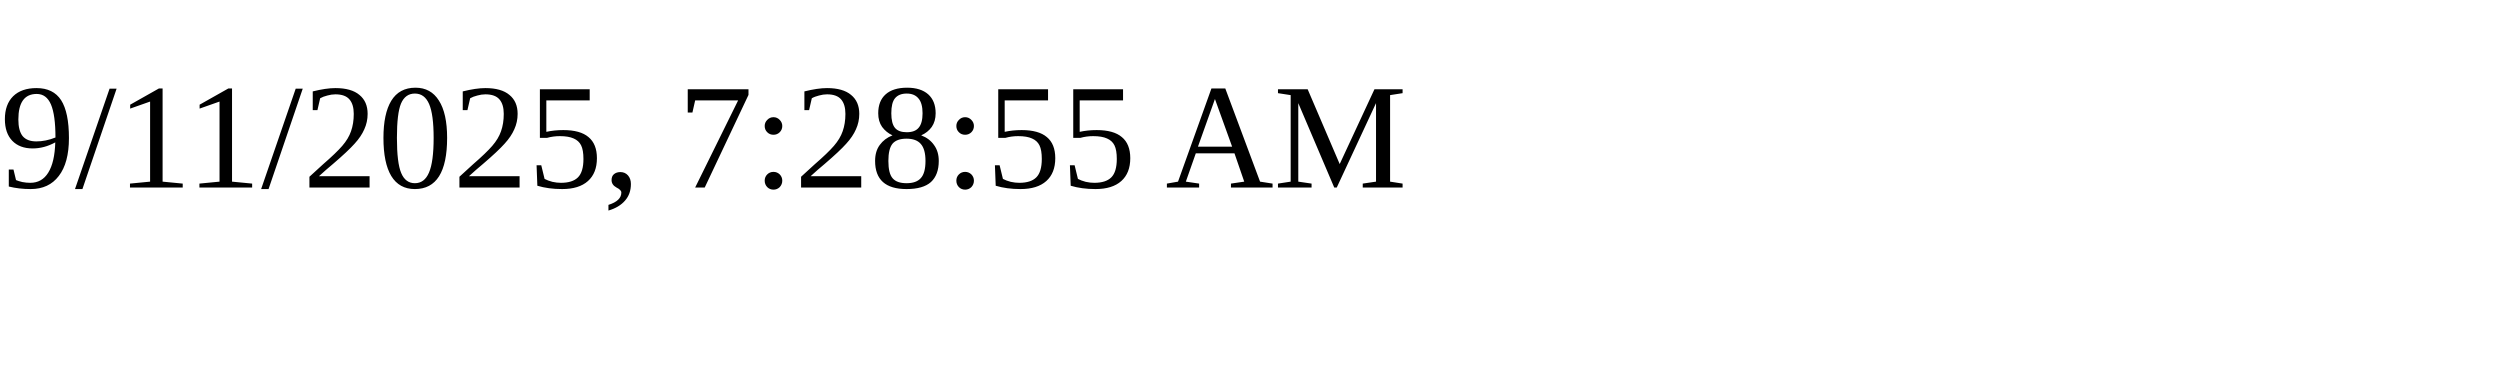
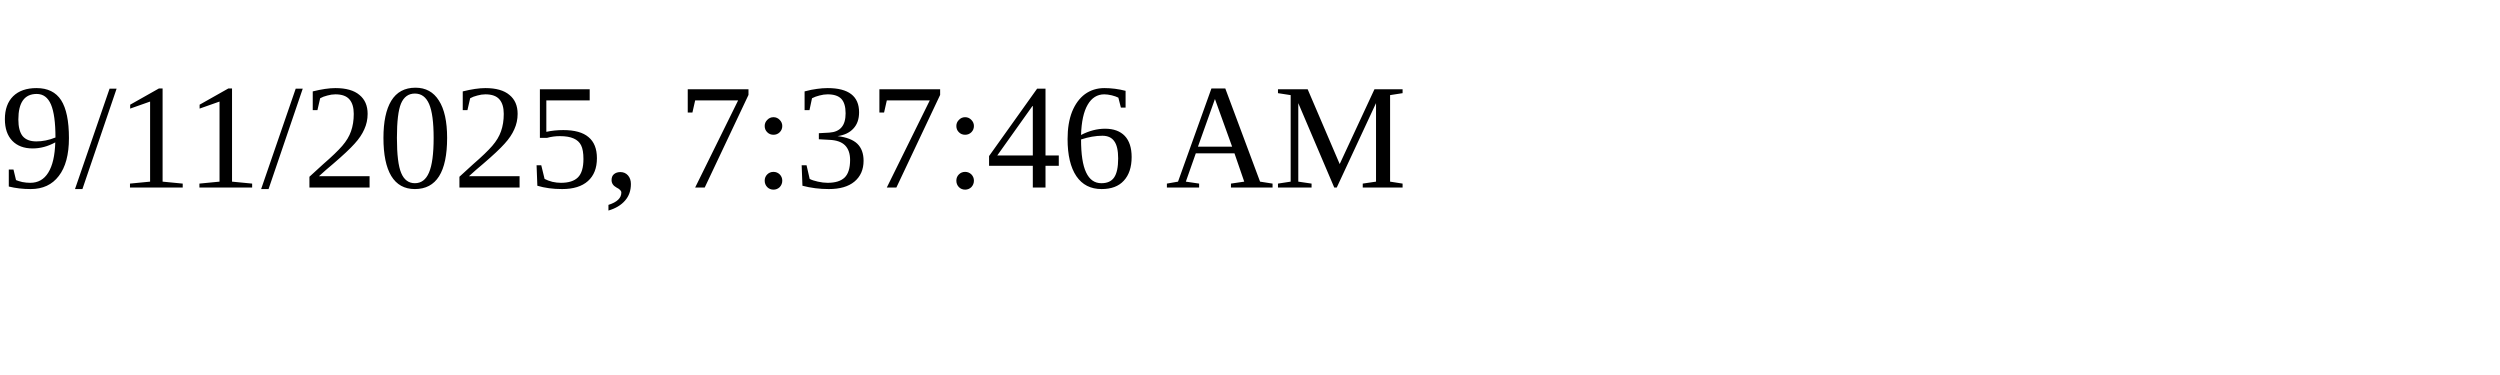
<svg xmlns="http://www.w3.org/2000/svg" height="30" width="200">
-   <text x="0" y="15">9/11/2025, 7:28:55 AM</text>
+   <text x="0" y="15">9/11/2025, 7:37:46 AM</text>
</svg>
